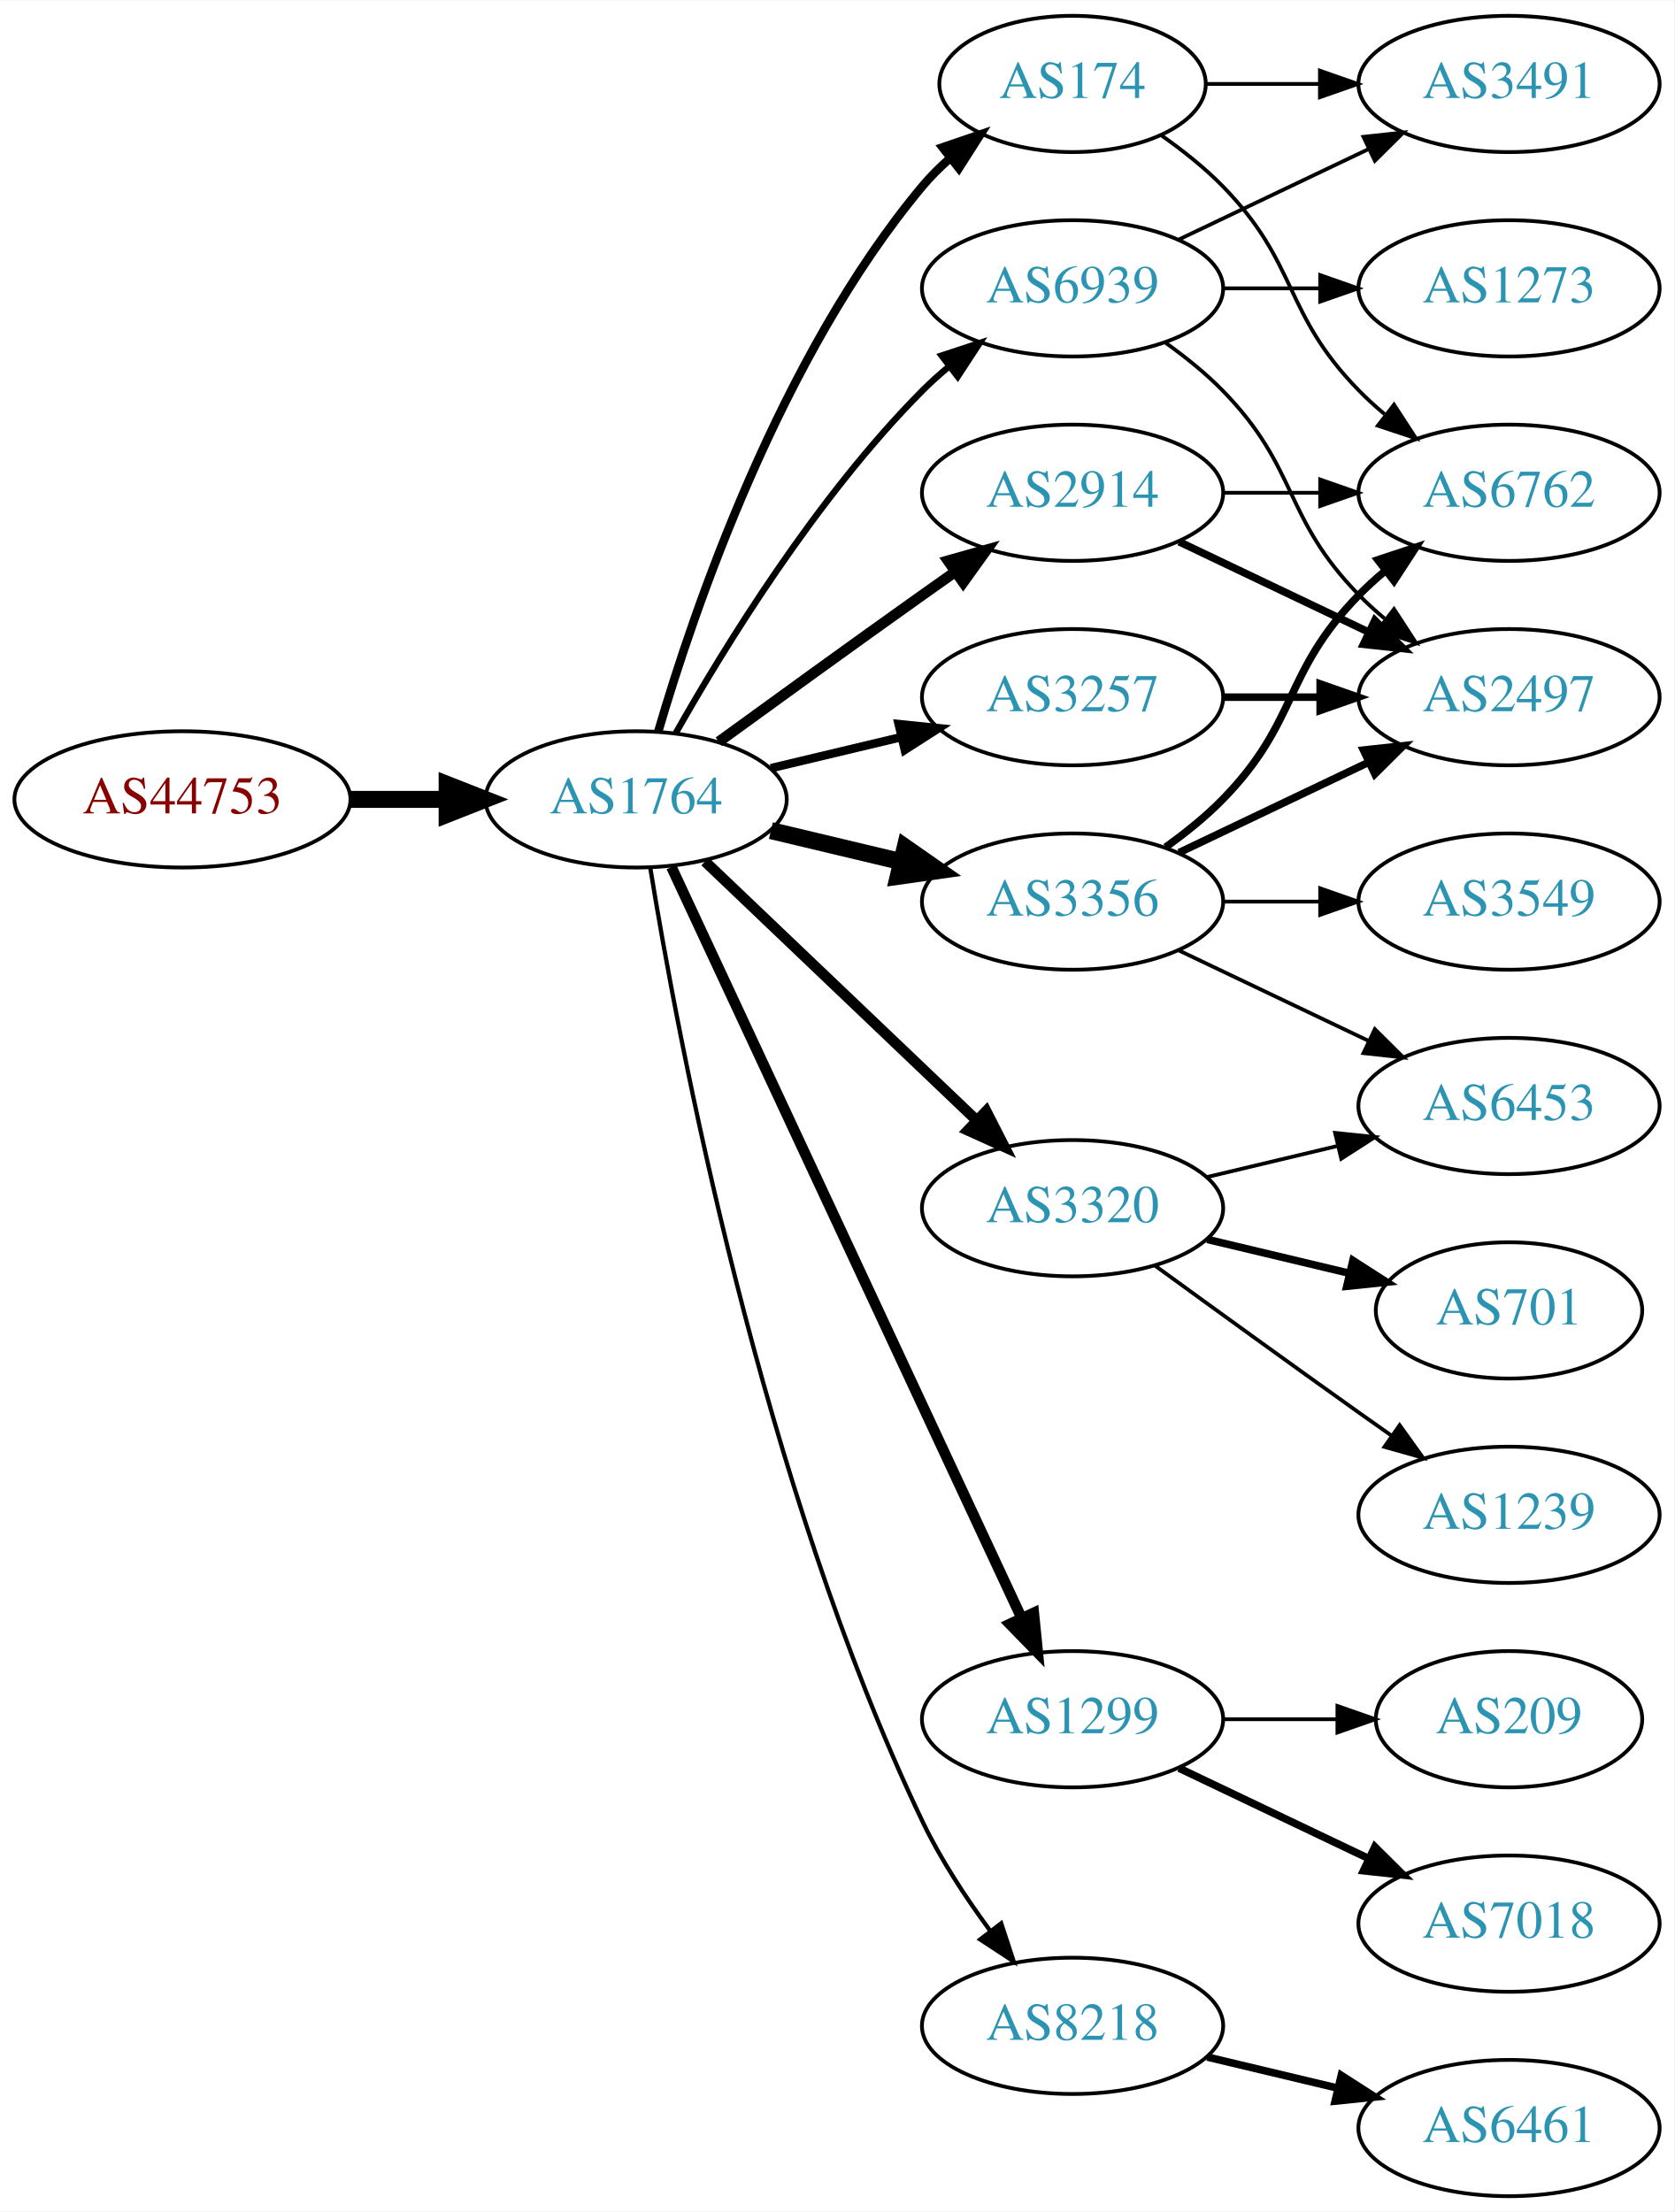
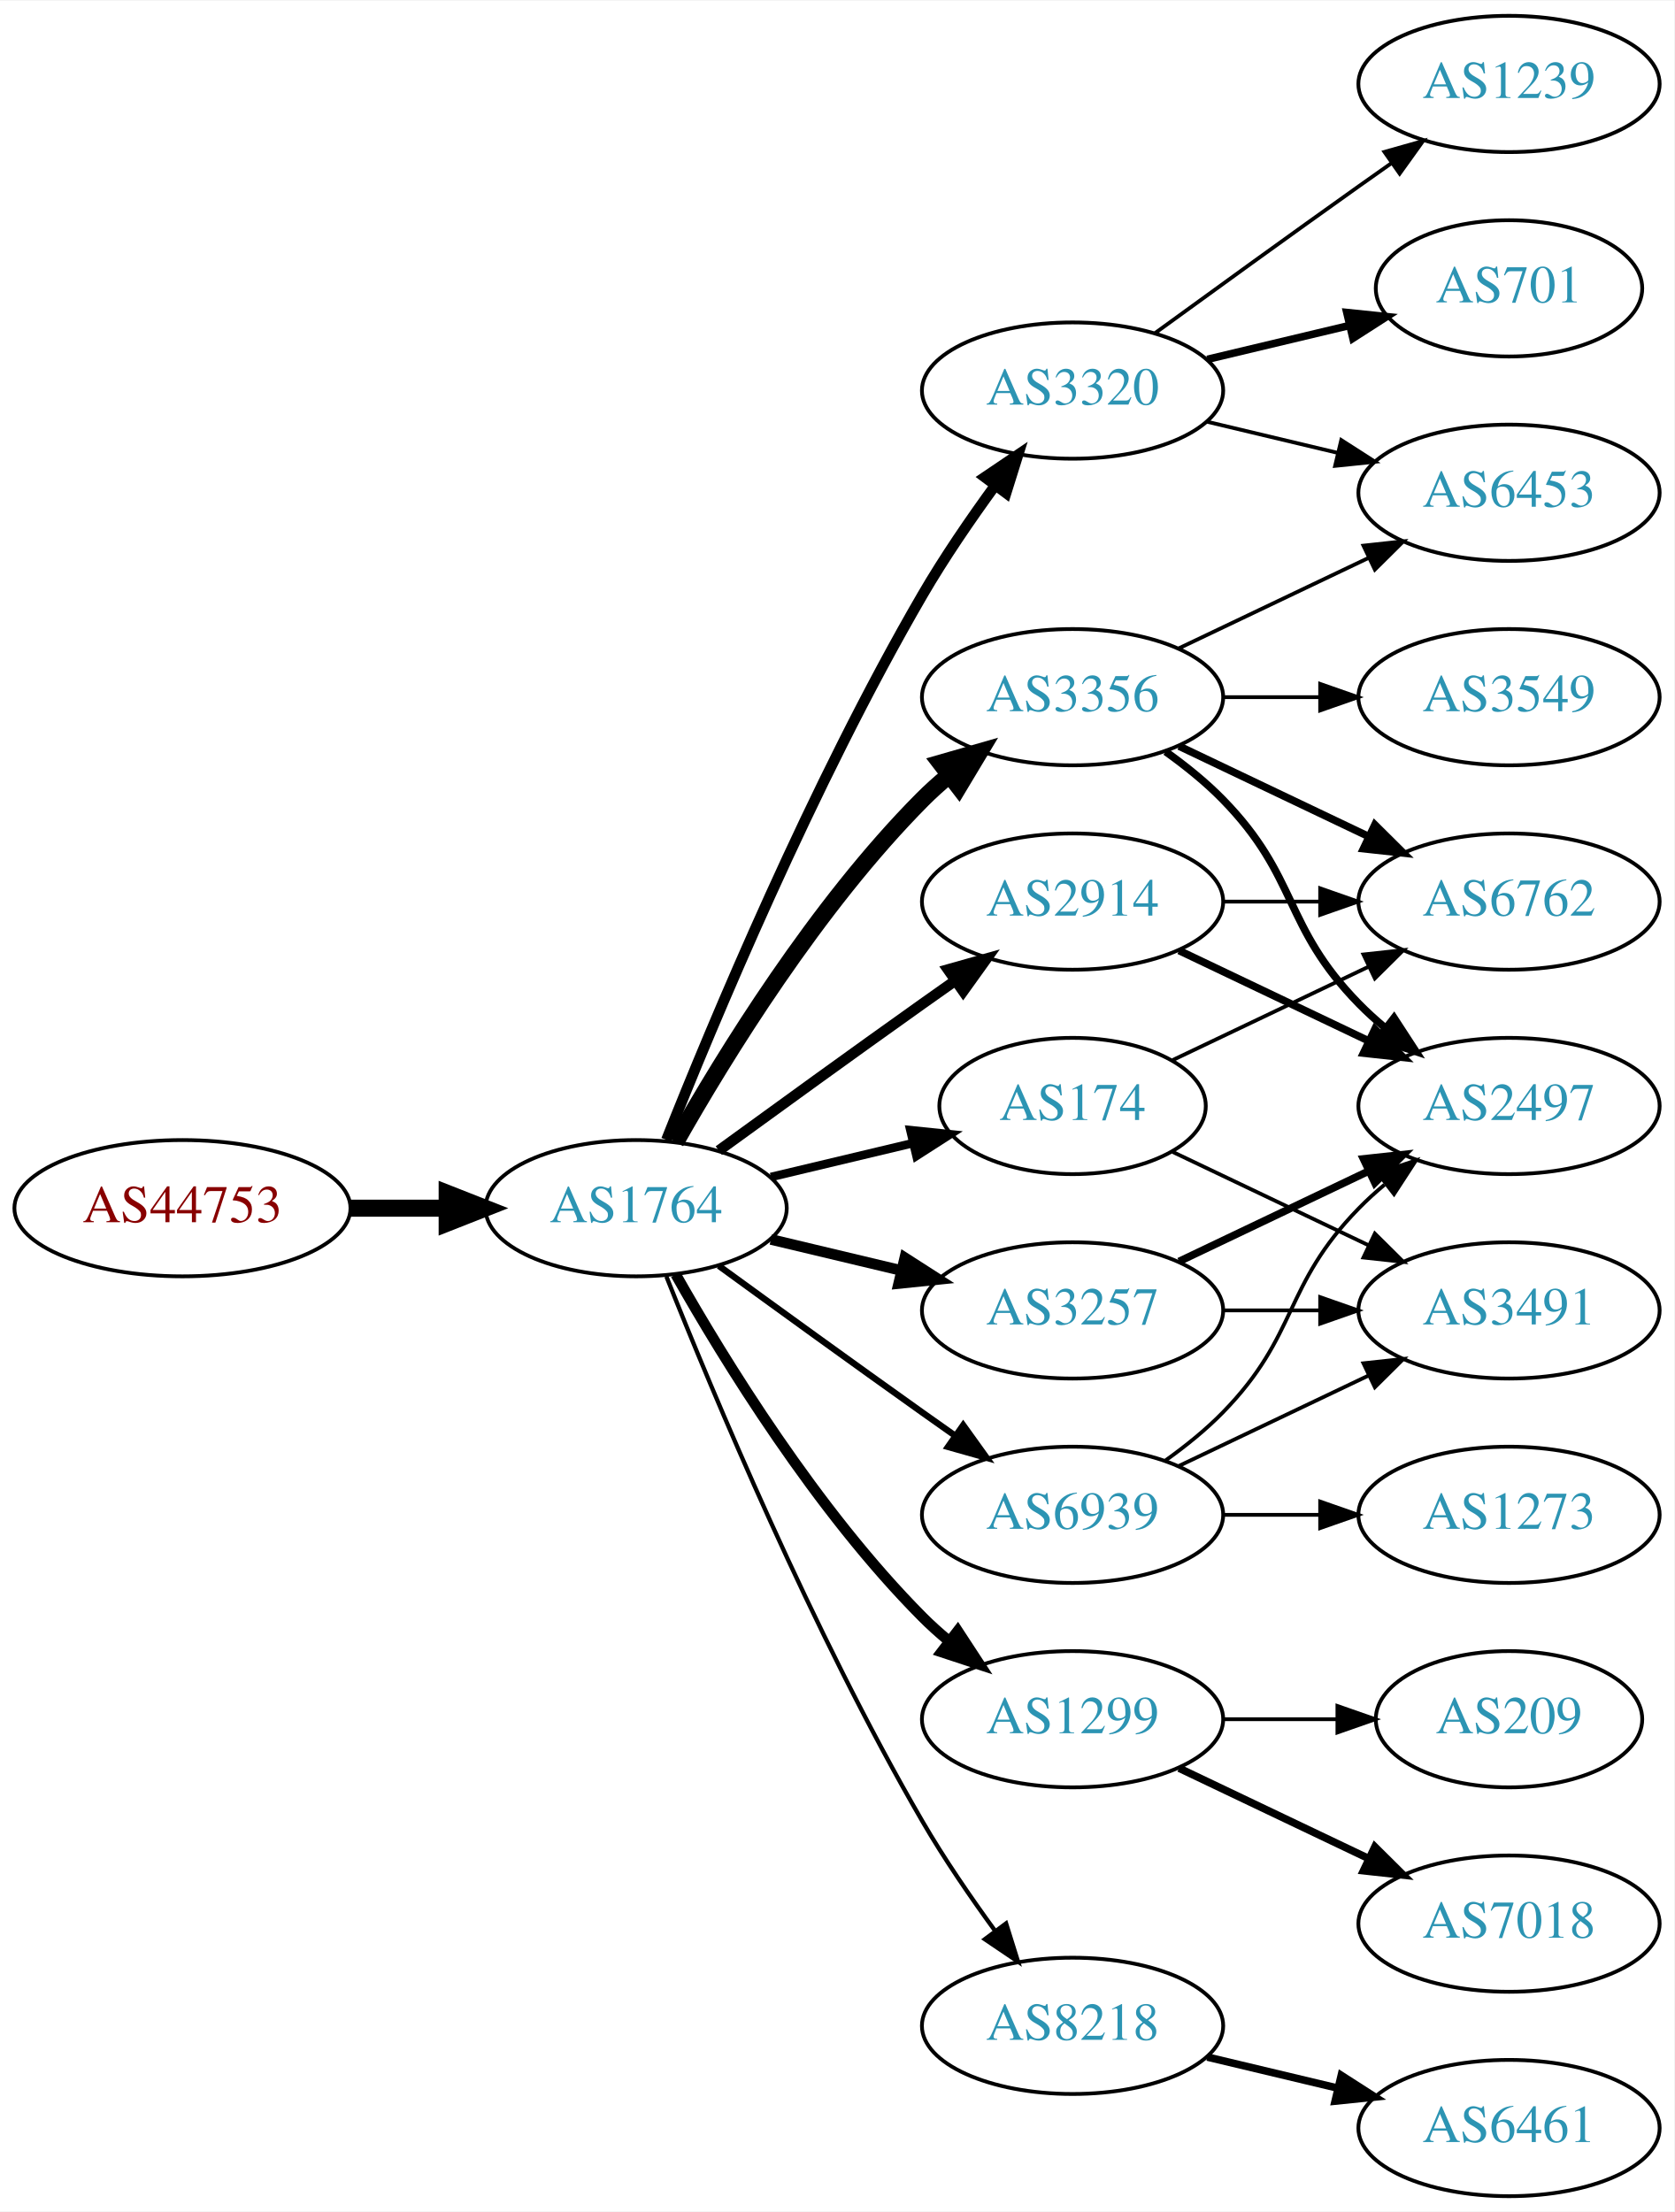
<svg xmlns="http://www.w3.org/2000/svg" xmlns:xlink="http://www.w3.org/1999/xlink" width="442pt" height="584pt" viewBox="0.00 0.00 442.27 584.00">
  <g id="graph0" class="graph" transform="scale(1 1) rotate(0) translate(4 580)">
    <polygon fill="white" stroke="none" points="-4,4 -4,-580 438.271,-580 438.271,4 -4,4" />
    <g id="node1" class="node">
      <g id="a_node1">
        <a xlink:href="/asn/44753" xlink:title="AS44753 ~ Bacher Systems EDV GmbH [AT]">
-           <ellipse fill="#ffffff" stroke="black" cx="44.196" cy="-369" rx="44.393" ry="18" />
-           <text text-anchor="middle" x="44.196" y="-365.3" font-family="Times,serif" font-size="14.00" fill="#880000">AS44753</text>
+           <ellipse fill="#ffffff" stroke="black" cx="44.196" cy="-261" rx="44.393" ry="18" />
+           <text text-anchor="middle" x="44.196" y="-257.3" font-family="Times,serif" font-size="14.00" fill="#880000">AS44753</text>
        </a>
      </g>
    </g>
    <g id="node2" class="node">
      <g id="a_node2">
        <a xlink:href="/asn/1764" xlink:title="AS1764 ~ NEXTLAYER-AS [AT]">
-           <ellipse fill="#ffffff" stroke="black" cx="164.039" cy="-369" rx="39.794" ry="18" />
-           <text text-anchor="middle" x="164.039" y="-365.3" font-family="Times,serif" font-size="14.00" fill="#2c94b3">AS1764</text>
+           <ellipse fill="#ffffff" stroke="black" cx="164.039" cy="-261" rx="39.794" ry="18" />
+           <text text-anchor="middle" x="164.039" y="-257.3" font-family="Times,serif" font-size="14.00" fill="#2c94b3">AS1764</text>
        </a>
      </g>
    </g>
    <g id="edge1" class="edge">
-       <path fill="none" stroke="black" stroke-width="4.5" d="M88.407,-369C96.72,-369 105.482,-369 113.965,-369" />
-       <polygon fill="black" stroke="black" stroke-width="4.5" points="114.123,-372.938 124.123,-369 114.123,-365.063 114.123,-372.938" />
+       <path fill="none" stroke="black" stroke-width="4.5" d="M88.407,-261C96.72,-261 105.482,-261 113.965,-261" />
+       <polygon fill="black" stroke="black" stroke-width="4.5" points="114.123,-264.938 124.123,-261 114.123,-257.063 114.123,-264.938" />
    </g>
    <g id="node3" class="node">
      <g id="a_node3">
-         <a xlink:href="/asn/174" xlink:title="AS174 ~ Cogent Communications [US]">
-           <ellipse fill="#ffffff" stroke="black" cx="279.332" cy="-558" rx="35.194" ry="18" />
-           <text text-anchor="middle" x="279.332" y="-554.3" font-family="Times,serif" font-size="14.00" fill="#2c94b3">AS174</text>
+         <a xlink:href="/asn/2914" xlink:title="AS2914 ~ NTT America, Inc. [US]">
+           <ellipse fill="#ffffff" stroke="black" cx="279.332" cy="-342" rx="39.794" ry="18" />
+           <text text-anchor="middle" x="279.332" y="-338.3" font-family="Times,serif" font-size="14.00" fill="#2c94b3">AS2914</text>
        </a>
      </g>
    </g>
    <g id="edge2" class="edge">
-       <path fill="none" stroke="black" stroke-width="2.25" d="M169.913,-387.002C179.227,-418.844 202.043,-485.981 239.685,-531 241.838,-533.574 244.292,-536.017 246.896,-538.303" />
-       <polygon fill="black" stroke="black" stroke-width="2.25" points="244.98,-541.249 255.007,-544.672 249.303,-535.743 244.98,-541.249" />
+       <path fill="none" stroke="black" stroke-width="2.812" d="M185.887,-276.222C200.821,-287.091 221.435,-302.025 239.685,-315 242.506,-317.005 245.449,-319.085 248.397,-321.159" />
+       <polygon fill="black" stroke="black" stroke-width="2.812" points="246.424,-324.05 256.621,-326.926 250.443,-318.319 246.424,-324.05" />
    </g>
    <g id="node4" class="node">
      <g id="a_node4">
-         <a xlink:href="/asn/3320" xlink:title="AS3320 ~ DTAG [DE]">
-           <ellipse fill="#ffffff" stroke="black" cx="279.332" cy="-261" rx="39.794" ry="18" />
-           <text text-anchor="middle" x="279.332" y="-257.3" font-family="Times,serif" font-size="14.00" fill="#2c94b3">AS3320</text>
+         <a xlink:href="/asn/3356" xlink:title="AS3356 ~ Level 3 Parent, LLC [US]">
+           <ellipse fill="#ffffff" stroke="black" cx="279.332" cy="-396" rx="39.794" ry="18" />
+           <text text-anchor="middle" x="279.332" y="-392.3" font-family="Times,serif" font-size="14.00" fill="#2c94b3">AS3356</text>
        </a>
      </g>
    </g>
    <g id="edge3" class="edge">
-       <path fill="none" stroke="black" stroke-width="2.812" d="M182.245,-352.597C201.321,-334.413 232.241,-304.937 253.838,-284.349" />
-       <polygon fill="black" stroke="black" stroke-width="2.812" points="256.511,-286.637 261.334,-277.203 251.681,-281.57 256.511,-286.637" />
+       <path fill="none" stroke="black" stroke-width="4.5" d="M174.498,-278.49C187.28,-301.096 211.712,-340.886 239.685,-369 241.796,-371.121 244.092,-373.188 246.477,-375.171" />
+       <polygon fill="black" stroke="black" stroke-width="4.5" points="244.463,-378.589 254.793,-381.556 249.259,-372.343 244.463,-378.589" />
    </g>
    <g id="node5" class="node">
      <g id="a_node5">
+         <a xlink:href="/asn/3320" xlink:title="AS3320 ~ DTAG [DE]">
+           <ellipse fill="#ffffff" stroke="black" cx="279.332" cy="-477" rx="39.794" ry="18" />
+           <text text-anchor="middle" x="279.332" y="-473.3" font-family="Times,serif" font-size="14.00" fill="#2c94b3">AS3320</text>
+         </a>
+       </g>
+     </g>
+     <g id="edge4" class="edge">
+       <path fill="none" stroke="black" stroke-width="2.812" d="M172.042,-279.051C184.169,-309.57 210.587,-372.933 239.685,-423 245.392,-432.819 252.43,-443.078 258.929,-451.984" />
+       <polygon fill="black" stroke="black" stroke-width="2.812" points="256.155,-454.119 264.934,-460.05 261.77,-449.938 256.155,-454.119" />
+     </g>
+     <g id="node6" class="node">
+       <g id="a_node6">
        <a xlink:href="/asn/1299" xlink:title="AS1299 ~ Telia Carrier [EU]">
          <ellipse fill="#ffffff" stroke="black" cx="279.332" cy="-126" rx="39.794" ry="18" />
          <text text-anchor="middle" x="279.332" y="-122.3" font-family="Times,serif" font-size="14.00" fill="#2c94b3">AS1299</text>
        </a>
      </g>
    </g>
-     <g id="edge4" class="edge">
-       <path fill="none" stroke="black" stroke-width="2.812" d="M173.369,-351.132C193.059,-308.899 242.559,-202.728 265.849,-152.773" />
-       <polygon fill="black" stroke="black" stroke-width="2.812" points="269.088,-154.109 270.141,-143.567 262.744,-151.151 269.088,-154.109" />
-     </g>
-     <g id="node6" class="node">
-       <g id="a_node6">
+     <g id="edge5" class="edge">
+       <path fill="none" stroke="black" stroke-width="2.812" d="M174.498,-243.51C187.28,-220.904 211.712,-181.114 239.685,-153 241.796,-150.879 244.092,-148.812 246.477,-146.829" />
+       <polygon fill="black" stroke="black" stroke-width="2.812" points="248.993,-149.31 254.793,-140.444 244.73,-143.758 248.993,-149.31" />
+     </g>
+     <g id="node7" class="node">
+       <g id="a_node7">
        <a xlink:href="/asn/8218" xlink:title="AS8218 ~ legacy Neotelecoms [FR]">
          <ellipse fill="#ffffff" stroke="black" cx="279.332" cy="-45" rx="39.794" ry="18" />
          <text text-anchor="middle" x="279.332" y="-41.3" font-family="Times,serif" font-size="14.00" fill="#2c94b3">AS8218</text>
        </a>
      </g>
    </g>
-     <g id="edge5" class="edge">
-       <path fill="none" stroke="black" stroke-width="1.125" d="M167.789,-350.86C175.026,-306.245 197.043,-188.311 239.685,-99 244.454,-89.013 251.08,-78.922 257.501,-70.21" />
-       <polygon fill="black" stroke="black" stroke-width="1.125" points="260.477,-72.081 263.777,-62.013 254.919,-67.825 260.477,-72.081" />
-     </g>
-     <g id="node7" class="node">
-       <g id="a_node7">
-         <a xlink:href="/asn/2914" xlink:title="AS2914 ~ NTT America, Inc. [US]">
-           <ellipse fill="#ffffff" stroke="black" cx="279.332" cy="-450" rx="39.794" ry="18" />
-           <text text-anchor="middle" x="279.332" y="-446.3" font-family="Times,serif" font-size="14.00" fill="#2c94b3">AS2914</text>
-         </a>
-       </g>
-     </g>
    <g id="edge6" class="edge">
-       <path fill="none" stroke="black" stroke-width="2.812" d="M185.887,-384.222C200.821,-395.091 221.435,-410.025 239.685,-423 242.506,-425.005 245.449,-427.085 248.397,-429.159" />
-       <polygon fill="black" stroke="black" stroke-width="2.812" points="246.424,-432.05 256.621,-434.926 250.443,-426.319 246.424,-432.05" />
+       <path fill="none" stroke="black" stroke-width="1.125" d="M172.042,-242.949C184.169,-212.43 210.587,-149.067 239.685,-99 245.392,-89.181 252.43,-78.922 258.929,-70.016" />
+       <polygon fill="black" stroke="black" stroke-width="1.125" points="261.77,-72.061 264.934,-61.95 256.155,-67.881 261.77,-72.061" />
    </g>
    <g id="node8" class="node">
      <g id="a_node8">
-         <a xlink:href="/asn/3356" xlink:title="AS3356 ~ Level 3 Parent, LLC [US]">
-           <ellipse fill="#ffffff" stroke="black" cx="279.332" cy="-342" rx="39.794" ry="18" />
-           <text text-anchor="middle" x="279.332" y="-338.3" font-family="Times,serif" font-size="14.00" fill="#2c94b3">AS3356</text>
+         <a xlink:href="/asn/3257" xlink:title="AS3257 ~ GTT [DE]">
+           <ellipse fill="#ffffff" stroke="black" cx="279.332" cy="-234" rx="39.794" ry="18" />
+           <text text-anchor="middle" x="279.332" y="-230.3" font-family="Times,serif" font-size="14.00" fill="#2c94b3">AS3257</text>
        </a>
      </g>
    </g>
    <g id="edge7" class="edge">
-       <path fill="none" stroke="black" stroke-width="4.5" d="M199.646,-360.752C210.517,-358.162 222.671,-355.265 234.114,-352.538" />
-       <polygon fill="black" stroke="black" stroke-width="4.5" points="235.122,-356.346 243.936,-350.197 233.296,-348.685 235.122,-356.346" />
+       <path fill="none" stroke="black" stroke-width="2.812" d="M199.646,-252.752C210.517,-250.162 222.671,-247.265 234.114,-244.538" />
+       <polygon fill="black" stroke="black" stroke-width="2.812" points="235.02,-247.92 243.936,-242.197 233.397,-241.111 235.02,-247.92" />
    </g>
    <g id="node9" class="node">
      <g id="a_node9">
-         <a xlink:href="/asn/3257" xlink:title="AS3257 ~ GTT [DE]">
-           <ellipse fill="#ffffff" stroke="black" cx="279.332" cy="-396" rx="39.794" ry="18" />
-           <text text-anchor="middle" x="279.332" y="-392.3" font-family="Times,serif" font-size="14.00" fill="#2c94b3">AS3257</text>
+         <a xlink:href="/asn/174" xlink:title="AS174 ~ Cogent Communications [US]">
+           <ellipse fill="#ffffff" stroke="black" cx="279.332" cy="-288" rx="35.194" ry="18" />
+           <text text-anchor="middle" x="279.332" y="-284.3" font-family="Times,serif" font-size="14.00" fill="#2c94b3">AS174</text>
        </a>
      </g>
    </g>
    <g id="edge8" class="edge">
-       <path fill="none" stroke="black" stroke-width="2.25" d="M199.646,-377.248C210.517,-379.838 222.671,-382.735 234.114,-385.462" />
-       <polygon fill="black" stroke="black" stroke-width="2.25" points="233.397,-388.889 243.936,-387.803 235.02,-382.08 233.397,-388.889" />
+       <path fill="none" stroke="black" stroke-width="2.25" d="M199.646,-269.248C211.44,-272.058 224.745,-275.229 237.013,-278.153" />
+       <polygon fill="black" stroke="black" stroke-width="2.25" points="236.479,-281.624 247.018,-280.537 238.101,-274.814 236.479,-281.624" />
    </g>
    <g id="node10" class="node">
      <g id="a_node10">
        <a xlink:href="/asn/6939" xlink:title="AS6939 ~ Hurricane Electric LLC [US]">
-           <ellipse fill="#ffffff" stroke="black" cx="279.332" cy="-504" rx="39.794" ry="18" />
-           <text text-anchor="middle" x="279.332" y="-500.3" font-family="Times,serif" font-size="14.00" fill="#2c94b3">AS6939</text>
+           <ellipse fill="#ffffff" stroke="black" cx="279.332" cy="-180" rx="39.794" ry="18" />
+           <text text-anchor="middle" x="279.332" y="-176.3" font-family="Times,serif" font-size="14.00" fill="#2c94b3">AS6939</text>
        </a>
      </g>
    </g>
    <g id="edge9" class="edge">
-       <path fill="none" stroke="black" stroke-width="1.688" d="M174.498,-386.49C187.28,-409.096 211.712,-448.886 239.685,-477 241.796,-479.121 244.092,-481.188 246.477,-483.171" />
-       <polygon fill="black" stroke="black" stroke-width="1.688" points="244.73,-486.242 254.793,-489.556 248.993,-480.69 244.73,-486.242" />
+       <path fill="none" stroke="black" stroke-width="1.688" d="M185.887,-245.778C200.821,-234.909 221.435,-219.975 239.685,-207 242.506,-204.995 245.449,-202.915 248.397,-200.841" />
+       <polygon fill="black" stroke="black" stroke-width="1.688" points="250.443,-203.681 256.621,-195.074 246.424,-197.95 250.443,-203.681" />
+     </g>
+     <g id="node11" class="node">
+       <g id="a_node11">
+         <a xlink:href="/asn/6762" xlink:title="AS6762 ~ TELECOM ITALIA SPARKLE S.p.A. [IT]">
+           <ellipse fill="#ffffff" stroke="black" cx="394.625" cy="-342" rx="39.794" ry="18" />
+           <text text-anchor="middle" x="394.625" y="-338.3" font-family="Times,serif" font-size="14.00" fill="#2c94b3">AS6762</text>
+         </a>
+       </g>
+     </g>
+     <g id="edge17" class="edge">
+       <path fill="none" stroke="black" d="M319.004,-342C327.207,-342 335.971,-342 344.503,-342" />
+       <polygon fill="black" stroke="black" points="344.742,-345.5 354.742,-342 344.742,-338.5 344.742,-345.5" />
+     </g>
+     <g id="node12" class="node">
+       <g id="a_node12">
+         <a xlink:href="/asn/2497" xlink:title="AS2497 ~ Internet Initiative Japan Inc. [JP]">
+           <ellipse fill="#ffffff" stroke="black" cx="394.625" cy="-288" rx="39.794" ry="18" />
+           <text text-anchor="middle" x="394.625" y="-284.3" font-family="Times,serif" font-size="14.00" fill="#2c94b3">AS2497</text>
+         </a>
+       </g>
+     </g>
+     <g id="edge18" class="edge">
+       <path fill="none" stroke="black" stroke-width="2" d="M307.468,-329.066C322.462,-321.919 341.283,-312.948 357.506,-305.215" />
+       <polygon fill="black" stroke="black" stroke-width="2" points="359.188,-308.291 366.71,-300.829 356.177,-301.972 359.188,-308.291" />
+     </g>
+     <g id="edge10" class="edge">
+       <path fill="none" stroke="black" stroke-width="2" d="M307.468,-383.066C322.462,-375.919 341.283,-366.948 357.506,-359.215" />
+       <polygon fill="black" stroke="black" stroke-width="2" points="359.188,-362.291 366.71,-354.829 356.177,-355.972 359.188,-362.291" />
+     </g>
+     <g id="edge11" class="edge">
+       <path fill="none" stroke="black" stroke-width="2" d="M303.926,-381.611C309.182,-377.852 314.513,-373.563 318.978,-369 339.151,-348.383 334.806,-335.617 354.978,-315 357.071,-312.861 359.354,-310.782 361.731,-308.79" />
+       <polygon fill="black" stroke="black" stroke-width="2" points="364.249,-311.268 370.031,-302.389 359.974,-305.725 364.249,-311.268" />
+     </g>
+     <g id="node13" class="node">
+       <g id="a_node13">
+         <a xlink:href="/asn/3549" xlink:title="AS3549 ~ Level 3 Parent, LLC [US]">
+           <ellipse fill="#ffffff" stroke="black" cx="394.625" cy="-396" rx="39.794" ry="18" />
+           <text text-anchor="middle" x="394.625" y="-392.3" font-family="Times,serif" font-size="14.00" fill="#2c94b3">AS3549</text>
+         </a>
+       </g>
+     </g>
+     <g id="edge12" class="edge">
+       <path fill="none" stroke="black" d="M319.004,-396C327.207,-396 335.971,-396 344.503,-396" />
+       <polygon fill="black" stroke="black" points="344.742,-399.5 354.742,-396 344.742,-392.5 344.742,-399.5" />
+     </g>
+     <g id="node14" class="node">
+       <g id="a_node14">
+         <a xlink:href="/asn/6453" xlink:title="AS6453 ~ TATA COMMUNICATIONS (AMERICA) INC [US]">
+           <ellipse fill="#ffffff" stroke="black" cx="394.625" cy="-450" rx="39.794" ry="18" />
+           <text text-anchor="middle" x="394.625" y="-446.3" font-family="Times,serif" font-size="14.00" fill="#2c94b3">AS6453</text>
+         </a>
+       </g>
+     </g>
+     <g id="edge13" class="edge">
+       <path fill="none" stroke="black" d="M307.468,-408.934C322.462,-416.081 341.283,-425.052 357.506,-432.785" />
+       <polygon fill="black" stroke="black" points="356.177,-436.028 366.71,-437.171 359.188,-429.709 356.177,-436.028" />
+     </g>
+     <g id="edge16" class="edge">
+       <path fill="none" stroke="black" d="M314.939,-468.752C325.81,-466.162 337.964,-463.265 349.407,-460.538" />
+       <polygon fill="black" stroke="black" points="350.313,-463.92 359.229,-458.197 348.69,-457.111 350.313,-463.92" />
+     </g>
+     <g id="node15" class="node">
+       <g id="a_node15">
+         <a xlink:href="/asn/701" xlink:title="AS701 ~ UUNET [US]">
+           <ellipse fill="#ffffff" stroke="black" cx="394.625" cy="-504" rx="35.194" ry="18" />
+           <text text-anchor="middle" x="394.625" y="-500.3" font-family="Times,serif" font-size="14.00" fill="#2c94b3">AS701</text>
+         </a>
+       </g>
+     </g>
+     <g id="edge14" class="edge">
+       <path fill="none" stroke="black" stroke-width="2" d="M314.939,-485.248C326.733,-488.058 340.038,-491.229 352.306,-494.153" />
+       <polygon fill="black" stroke="black" stroke-width="2" points="351.772,-497.624 362.311,-496.537 353.394,-490.814 351.772,-497.624" />
+     </g>
+     <g id="node16" class="node">
+       <g id="a_node16">
+         <a xlink:href="/asn/1239" xlink:title="AS1239 ~ Sprint [US]">
+           <ellipse fill="#ffffff" stroke="black" cx="394.625" cy="-558" rx="39.794" ry="18" />
+           <text text-anchor="middle" x="394.625" y="-554.3" font-family="Times,serif" font-size="14.00" fill="#2c94b3">AS1239</text>
+         </a>
+       </g>
+     </g>
+     <g id="edge15" class="edge">
+       <path fill="none" stroke="black" d="M301.18,-492.222C316.114,-503.091 336.727,-518.025 354.978,-531 357.799,-533.005 360.742,-535.085 363.69,-537.159" />
+       <polygon fill="black" stroke="black" points="361.717,-540.05 371.914,-542.926 365.736,-534.319 361.717,-540.05" />
    </g>
    <g id="node17" class="node">
      <g id="a_node17">
-         <a xlink:href="/asn/6762" xlink:title="AS6762 ~ TELECOM ITALIA SPARKLE S.p.A. [IT]">
-           <ellipse fill="#ffffff" stroke="black" cx="394.625" cy="-450" rx="39.794" ry="18" />
-           <text text-anchor="middle" x="394.625" y="-446.3" font-family="Times,serif" font-size="14.00" fill="#2c94b3">AS6762</text>
-         </a>
-       </g>
+         <a xlink:href="/asn/7018" xlink:title="AS7018 ~ AT&amp;T Services, Inc. [US]">
+           <ellipse fill="#ffffff" stroke="black" cx="394.625" cy="-72" rx="39.794" ry="18" />
+           <text text-anchor="middle" x="394.625" y="-68.3" font-family="Times,serif" font-size="14.00" fill="#2c94b3">AS7018</text>
+         </a>
+       </g>
+     </g>
+     <g id="edge19" class="edge">
+       <path fill="none" stroke="black" stroke-width="2" d="M307.468,-113.066C322.462,-105.919 341.283,-96.948 357.506,-89.215" />
+       <polygon fill="black" stroke="black" stroke-width="2" points="359.188,-92.291 366.71,-84.829 356.177,-85.972 359.188,-92.291" />
+     </g>
+     <g id="node18" class="node">
+       <g id="a_node18">
+         <a xlink:href="/asn/209" xlink:title="AS209 ~ CenturyLink Communications, LLC [US]">
+           <ellipse fill="#ffffff" stroke="black" cx="394.625" cy="-126" rx="35.194" ry="18" />
+           <text text-anchor="middle" x="394.625" y="-122.3" font-family="Times,serif" font-size="14.00" fill="#2c94b3">AS209</text>
+         </a>
+       </g>
+     </g>
+     <g id="edge20" class="edge">
+       <path fill="none" stroke="black" d="M319.004,-126C328.709,-126 339.2,-126 349.163,-126" />
+       <polygon fill="black" stroke="black" points="349.299,-129.5 359.299,-126 349.299,-122.5 349.299,-129.5" />
+     </g>
+     <g id="node19" class="node">
+       <g id="a_node19">
+         <a xlink:href="/asn/6461" xlink:title="AS6461 ~ Zayo Bandwidth [US]">
+           <ellipse fill="#ffffff" stroke="black" cx="394.625" cy="-18" rx="39.794" ry="18" />
+           <text text-anchor="middle" x="394.625" y="-14.3" font-family="Times,serif" font-size="14.00" fill="#2c94b3">AS6461</text>
+         </a>
+       </g>
+     </g>
+     <g id="edge21" class="edge">
+       <path fill="none" stroke="black" stroke-width="2" d="M314.939,-36.752C325.81,-34.162 337.964,-31.265 349.407,-28.538" />
+       <polygon fill="black" stroke="black" stroke-width="2" points="350.313,-31.92 359.229,-26.197 348.69,-25.111 350.313,-31.92" />
    </g>
    <g id="edge23" class="edge">
-       <path fill="none" stroke="black" d="M302.714,-544.468C308.356,-540.51 314.17,-535.914 318.978,-531 339.151,-510.383 334.806,-497.617 354.978,-477 357.071,-474.861 359.354,-472.782 361.731,-470.79" />
-       <polygon fill="black" stroke="black" points="364.249,-473.268 370.031,-464.389 359.974,-467.725 364.249,-473.268" />
+       <path fill="none" stroke="black" stroke-width="2" d="M307.468,-246.934C322.462,-254.081 341.283,-263.052 357.506,-270.785" />
+       <polygon fill="black" stroke="black" stroke-width="2" points="356.177,-274.028 366.71,-275.171 359.188,-267.709 356.177,-274.028" />
    </g>
    <g id="node20" class="node">
      <g id="a_node20">
        <a xlink:href="/asn/3491" xlink:title="AS3491 ~ PCCW Global, Inc. [US]">
-           <ellipse fill="#ffffff" stroke="black" cx="394.625" cy="-558" rx="39.794" ry="18" />
-           <text text-anchor="middle" x="394.625" y="-554.3" font-family="Times,serif" font-size="14.00" fill="#2c94b3">AS3491</text>
+           <ellipse fill="#ffffff" stroke="black" cx="394.625" cy="-234" rx="39.794" ry="18" />
+           <text text-anchor="middle" x="394.625" y="-230.3" font-family="Times,serif" font-size="14.00" fill="#2c94b3">AS3491</text>
        </a>
      </g>
    </g>
    <g id="edge22" class="edge">
-       <path fill="none" stroke="black" d="M314.631,-558C324.008,-558 334.358,-558 344.393,-558" />
-       <polygon fill="black" stroke="black" points="344.681,-561.5 354.681,-558 344.681,-554.5 344.681,-561.5" />
-     </g>
-     <g id="node12" class="node">
-       <g id="a_node12">
-         <a xlink:href="/asn/701" xlink:title="AS701 ~ UUNET [US]">
-           <ellipse fill="#ffffff" stroke="black" cx="394.625" cy="-234" rx="35.194" ry="18" />
-           <text text-anchor="middle" x="394.625" y="-230.3" font-family="Times,serif" font-size="14.00" fill="#2c94b3">AS701</text>
-         </a>
-       </g>
-     </g>
-     <g id="edge11" class="edge">
-       <path fill="none" stroke="black" stroke-width="2" d="M314.939,-252.752C326.733,-249.942 340.038,-246.771 352.306,-243.847" />
-       <polygon fill="black" stroke="black" stroke-width="2" points="353.394,-247.186 362.311,-241.463 351.772,-240.376 353.394,-247.186" />
-     </g>
-     <g id="node13" class="node">
-       <g id="a_node13">
-         <a xlink:href="/asn/1239" xlink:title="AS1239 ~ Sprint [US]">
-           <ellipse fill="#ffffff" stroke="black" cx="394.625" cy="-180" rx="39.794" ry="18" />
-           <text text-anchor="middle" x="394.625" y="-176.3" font-family="Times,serif" font-size="14.00" fill="#2c94b3">AS1239</text>
-         </a>
-       </g>
-     </g>
-     <g id="edge12" class="edge">
-       <path fill="none" stroke="black" d="M301.18,-245.778C316.114,-234.909 336.727,-219.975 354.978,-207 357.799,-204.995 360.742,-202.915 363.69,-200.841" />
-       <polygon fill="black" stroke="black" points="365.736,-203.681 371.914,-195.074 361.717,-197.95 365.736,-203.681" />
-     </g>
-     <g id="node14" class="node">
-       <g id="a_node14">
-         <a xlink:href="/asn/6453" xlink:title="AS6453 ~ TATA COMMUNICATIONS (AMERICA) INC [US]">
-           <ellipse fill="#ffffff" stroke="black" cx="394.625" cy="-288" rx="39.794" ry="18" />
-           <text text-anchor="middle" x="394.625" y="-284.3" font-family="Times,serif" font-size="14.00" fill="#2c94b3">AS6453</text>
-         </a>
-       </g>
-     </g>
-     <g id="edge13" class="edge">
-       <path fill="none" stroke="black" d="M314.939,-269.248C325.81,-271.838 337.964,-274.735 349.407,-277.462" />
-       <polygon fill="black" stroke="black" points="348.69,-280.889 359.229,-279.803 350.313,-274.08 348.69,-280.889" />
-     </g>
-     <g id="node15" class="node">
-       <g id="a_node15">
-         <a xlink:href="/asn/7018" xlink:title="AS7018 ~ AT&amp;T Services, Inc. [US]">
-           <ellipse fill="#ffffff" stroke="black" cx="394.625" cy="-72" rx="39.794" ry="18" />
-           <text text-anchor="middle" x="394.625" y="-68.3" font-family="Times,serif" font-size="14.00" fill="#2c94b3">AS7018</text>
-         </a>
-       </g>
-     </g>
-     <g id="edge14" class="edge">
-       <path fill="none" stroke="black" stroke-width="2" d="M307.468,-113.066C322.462,-105.919 341.283,-96.948 357.506,-89.215" />
-       <polygon fill="black" stroke="black" stroke-width="2" points="359.188,-92.291 366.71,-84.829 356.177,-85.972 359.188,-92.291" />
-     </g>
-     <g id="node16" class="node">
-       <g id="a_node16">
-         <a xlink:href="/asn/209" xlink:title="AS209 ~ CenturyLink Communications, LLC [US]">
-           <ellipse fill="#ffffff" stroke="black" cx="394.625" cy="-126" rx="35.194" ry="18" />
-           <text text-anchor="middle" x="394.625" y="-122.3" font-family="Times,serif" font-size="14.00" fill="#2c94b3">AS209</text>
-         </a>
-       </g>
-     </g>
-     <g id="edge15" class="edge">
-       <path fill="none" stroke="black" d="M319.004,-126C328.709,-126 339.2,-126 349.163,-126" />
-       <polygon fill="black" stroke="black" points="349.299,-129.5 359.299,-126 349.299,-122.5 349.299,-129.5" />
-     </g>
-     <g id="node11" class="node">
-       <g id="a_node11">
-         <a xlink:href="/asn/6461" xlink:title="AS6461 ~ Zayo Bandwidth [US]">
-           <ellipse fill="#ffffff" stroke="black" cx="394.625" cy="-18" rx="39.794" ry="18" />
-           <text text-anchor="middle" x="394.625" y="-14.3" font-family="Times,serif" font-size="14.00" fill="#2c94b3">AS6461</text>
-         </a>
-       </g>
-     </g>
-     <g id="edge10" class="edge">
-       <path fill="none" stroke="black" stroke-width="2" d="M314.939,-36.752C325.81,-34.162 337.964,-31.265 349.407,-28.538" />
-       <polygon fill="black" stroke="black" stroke-width="2" points="350.313,-31.92 359.229,-26.197 348.69,-25.111 350.313,-31.92" />
-     </g>
-     <g id="edge16" class="edge">
-       <path fill="none" stroke="black" d="M319.004,-450C327.207,-450 335.971,-450 344.503,-450" />
-       <polygon fill="black" stroke="black" points="344.742,-453.5 354.742,-450 344.742,-446.5 344.742,-453.5" />
-     </g>
-     <g id="node18" class="node">
-       <g id="a_node18">
-         <a xlink:href="/asn/2497" xlink:title="AS2497 ~ Internet Initiative Japan Inc. [JP]">
-           <ellipse fill="#ffffff" stroke="black" cx="394.625" cy="-396" rx="39.794" ry="18" />
-           <text text-anchor="middle" x="394.625" y="-392.3" font-family="Times,serif" font-size="14.00" fill="#2c94b3">AS2497</text>
-         </a>
-       </g>
-     </g>
-     <g id="edge17" class="edge">
-       <path fill="none" stroke="black" stroke-width="2" d="M307.468,-437.066C322.462,-429.919 341.283,-420.948 357.506,-413.215" />
-       <polygon fill="black" stroke="black" stroke-width="2" points="359.188,-416.291 366.71,-408.829 356.177,-409.972 359.188,-416.291" />
-     </g>
-     <g id="edge21" class="edge">
-       <path fill="none" stroke="black" d="M307.468,-329.066C322.462,-321.919 341.283,-312.948 357.506,-305.215" />
-       <polygon fill="black" stroke="black" points="359.188,-308.291 366.71,-300.829 356.177,-301.972 359.188,-308.291" />
-     </g>
-     <g id="edge18" class="edge">
-       <path fill="none" stroke="black" stroke-width="2" d="M303.926,-356.389C309.182,-360.148 314.513,-364.437 318.978,-369 339.151,-389.617 334.806,-402.383 354.978,-423 357.071,-425.139 359.354,-427.218 361.731,-429.21" />
-       <polygon fill="black" stroke="black" stroke-width="2" points="359.974,-432.275 370.031,-435.611 364.249,-426.732 359.974,-432.275" />
-     </g>
-     <g id="edge20" class="edge">
-       <path fill="none" stroke="black" stroke-width="2" d="M307.468,-354.934C322.462,-362.081 341.283,-371.052 357.506,-378.785" />
-       <polygon fill="black" stroke="black" stroke-width="2" points="356.177,-382.028 366.71,-383.171 359.188,-375.709 356.177,-382.028" />
-     </g>
-     <g id="node19" class="node">
-       <g id="a_node19">
-         <a xlink:href="/asn/3549" xlink:title="AS3549 ~ Level 3 Parent, LLC [US]">
-           <ellipse fill="#ffffff" stroke="black" cx="394.625" cy="-342" rx="39.794" ry="18" />
-           <text text-anchor="middle" x="394.625" y="-338.3" font-family="Times,serif" font-size="14.00" fill="#2c94b3">AS3549</text>
-         </a>
-       </g>
-     </g>
-     <g id="edge19" class="edge">
-       <path fill="none" stroke="black" d="M319.004,-342C327.207,-342 335.971,-342 344.503,-342" />
-       <polygon fill="black" stroke="black" points="344.742,-345.5 354.742,-342 344.742,-338.5 344.742,-345.5" />
+       <path fill="none" stroke="black" d="M319.004,-234C327.207,-234 335.971,-234 344.503,-234" />
+       <polygon fill="black" stroke="black" points="344.742,-237.5 354.742,-234 344.742,-230.5 344.742,-237.5" />
+     </g>
+     <g id="edge25" class="edge">
+       <path fill="none" stroke="black" d="M305.757,-300.119C321.059,-307.413 340.783,-316.814 357.665,-324.86" />
+       <polygon fill="black" stroke="black" points="356.172,-328.026 366.705,-329.169 359.184,-321.707 356.172,-328.026" />
    </g>
    <g id="edge24" class="edge">
-       <path fill="none" stroke="black" stroke-width="2" d="M319.004,-396C327.207,-396 335.971,-396 344.503,-396" />
-       <polygon fill="black" stroke="black" stroke-width="2" points="344.742,-399.5 354.742,-396 344.742,-392.5 344.742,-399.5" />
-     </g>
-     <g id="edge25" class="edge">
-       <path fill="none" stroke="black" d="M303.926,-489.611C309.182,-485.852 314.513,-481.563 318.978,-477 339.151,-456.383 334.806,-443.617 354.978,-423 357.071,-420.861 359.354,-418.782 361.731,-416.79" />
-       <polygon fill="black" stroke="black" points="364.249,-419.268 370.031,-410.389 359.974,-413.725 364.249,-419.268" />
-     </g>
-     <g id="edge26" class="edge">
-       <path fill="none" stroke="black" d="M307.468,-516.934C322.462,-524.081 341.283,-533.052 357.506,-540.785" />
-       <polygon fill="black" stroke="black" points="356.177,-544.028 366.71,-545.171 359.188,-537.709 356.177,-544.028" />
+       <path fill="none" stroke="black" d="M305.757,-275.881C321.059,-268.587 340.783,-259.186 357.665,-251.14" />
+       <polygon fill="black" stroke="black" points="359.184,-254.293 366.705,-246.831 356.172,-247.974 359.184,-254.293" />
+     </g>
+     <g id="edge28" class="edge">
+       <path fill="none" stroke="black" d="M303.926,-194.389C309.182,-198.148 314.513,-202.437 318.978,-207 339.151,-227.617 334.806,-240.383 354.978,-261 357.071,-263.139 359.354,-265.218 361.731,-267.21" />
+       <polygon fill="black" stroke="black" points="359.974,-270.275 370.031,-273.611 364.249,-264.732 359.974,-270.275" />
+     </g>
+     <g id="edge27" class="edge">
+       <path fill="none" stroke="black" d="M307.468,-192.934C322.462,-200.081 341.283,-209.052 357.506,-216.785" />
+       <polygon fill="black" stroke="black" points="356.177,-220.028 366.71,-221.171 359.188,-213.709 356.177,-220.028" />
    </g>
    <g id="node21" class="node">
      <g id="a_node21">
-         <a xlink:href="/asn/1273" xlink:title="AS1273 ~ Vodafone Group PLC [EU]">
-           <ellipse fill="#ffffff" stroke="black" cx="394.625" cy="-504" rx="39.794" ry="18" />
-           <text text-anchor="middle" x="394.625" y="-500.3" font-family="Times,serif" font-size="14.00" fill="#2c94b3">AS1273</text>
-         </a>
-       </g>
-     </g>
-     <g id="edge27" class="edge">
-       <path fill="none" stroke="black" d="M319.004,-504C327.207,-504 335.971,-504 344.503,-504" />
-       <polygon fill="black" stroke="black" points="344.742,-507.5 354.742,-504 344.742,-500.5 344.742,-507.5" />
+         <a xlink:href="/asn/1273" xlink:title="AS1273 ~ RIPE Network Coordination Centre [NL]">
+           <ellipse fill="#ffffff" stroke="black" cx="394.625" cy="-180" rx="39.794" ry="18" />
+           <text text-anchor="middle" x="394.625" y="-176.3" font-family="Times,serif" font-size="14.00" fill="#2c94b3">AS1273</text>
+         </a>
+       </g>
+     </g>
+     <g id="edge26" class="edge">
+       <path fill="none" stroke="black" d="M319.004,-180C327.207,-180 335.971,-180 344.503,-180" />
+       <polygon fill="black" stroke="black" points="344.742,-183.5 354.742,-180 344.742,-176.5 344.742,-183.5" />
    </g>
  </g>
</svg>
